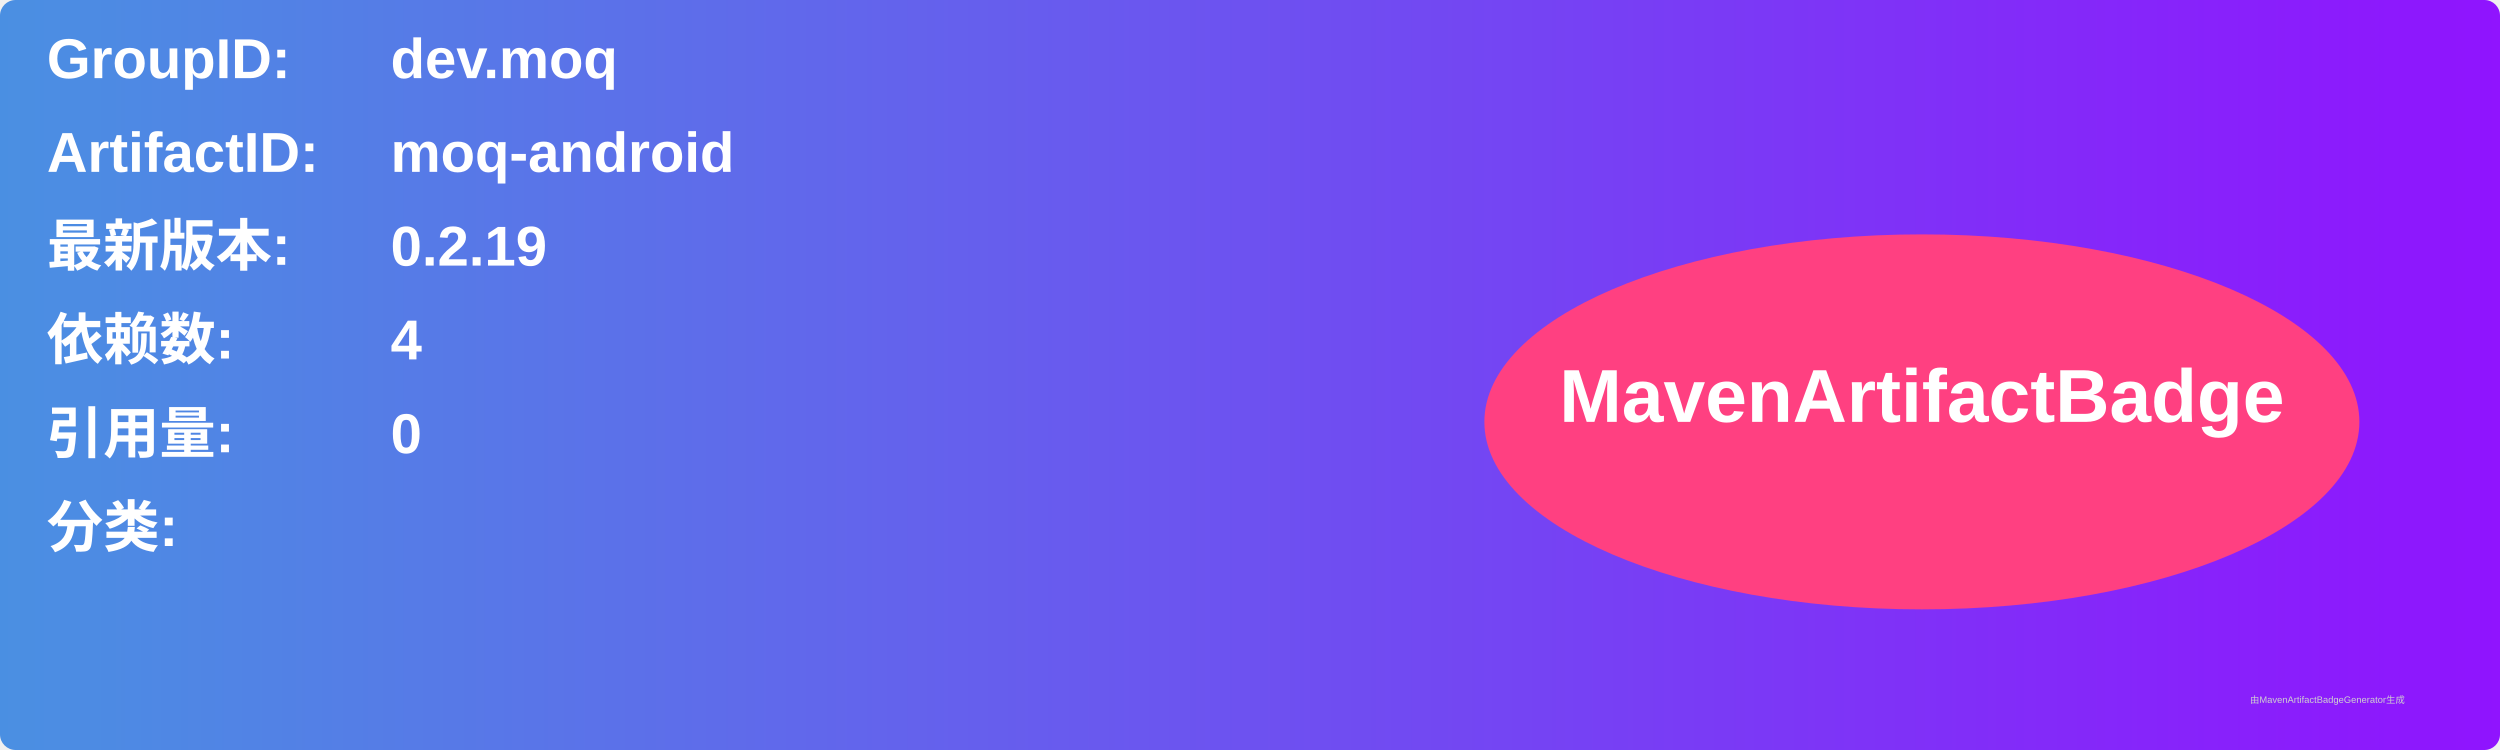
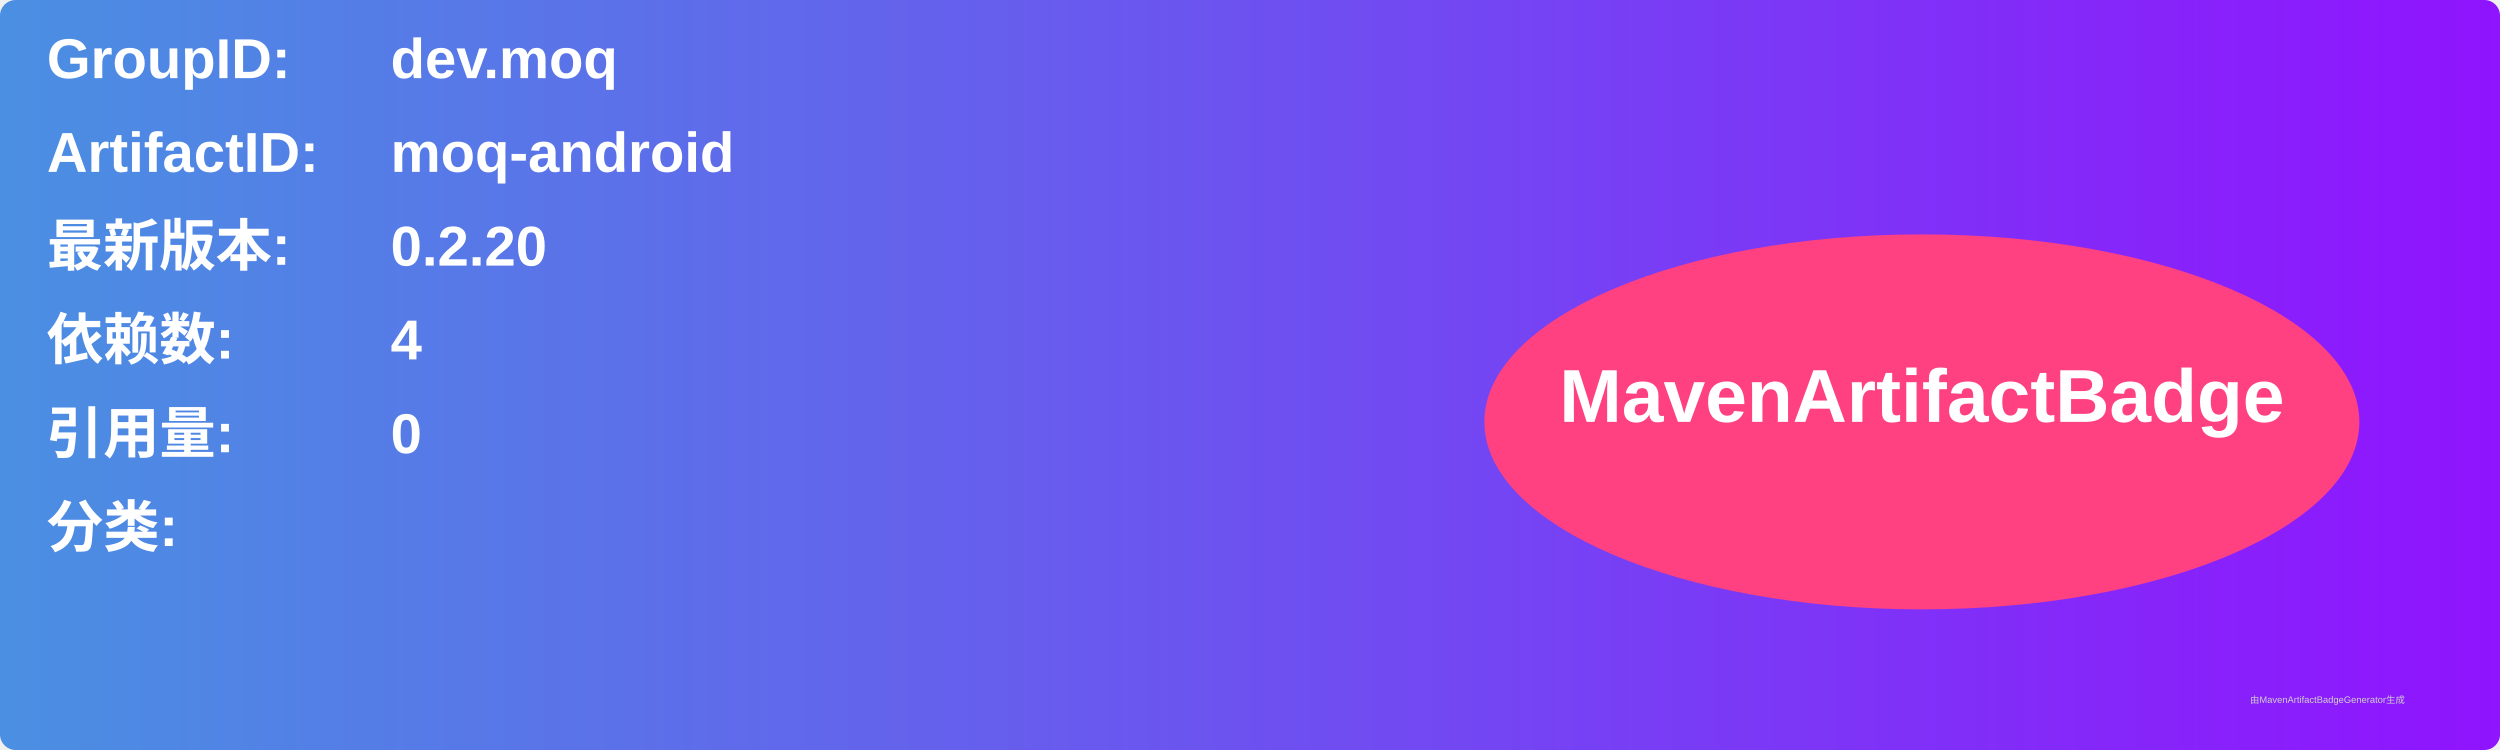
<svg xmlns="http://www.w3.org/2000/svg" width="800" height="240" viewBox="0 0 800 240">
  <linearGradient id="grad" x1="0%" y1="0%" x2="100%" y2="0%">
    <stop offset="0%" stop-color="#4a90e2" />
    <stop offset="100%" stop-color="#9013fe" />
  </linearGradient>
  <rect width="100%" height="100%" rx="5" ry="5" fill="url(#grad)" />
  <g transform="translate(15, 15)">
    <text x="0" y="10" font-family="Arial" font-size="18" fill="white" font-weight="bold" width="260">GroupID:</text>
    <text x="110" y="10" font-family="Arial" font-size="18" fill="white" font-weight="bold" width="460">dev.moq</text>
    <text x="0" y="40" font-family="Arial" font-size="18" fill="white" font-weight="bold" width="260">ArtifactID:</text>
    <text x="110" y="40" font-family="Arial" font-size="18" fill="white" font-weight="bold" width="460">moq-android</text>
    <text x="0" y="70" font-family="Arial" font-size="18" fill="white" font-weight="bold">最新版本:</text>
    <text x="110" y="70" font-family="Arial" font-size="18" fill="white" font-weight="bold">
-       <tspan font-weight="bold">0.2.19</tspan>
+       <tspan font-weight="bold">0.2.20</tspan>
    </text>
    <text x="0" y="100" font-family="Arial" font-size="18" fill="white" font-weight="bold">依赖数: </text>
    <text x="110" y="100" font-family="Arial" font-size="18" fill="white">
      <tspan font-weight="bold">4</tspan>
    </text>
    <text x="0" y="130" font-family="Arial" font-size="18" fill="white" font-weight="bold">引用量: </text>
    <text x="110" y="130" font-family="Arial" font-size="18" fill="white">
      <tspan font-weight="bold">0</tspan>
    </text>
    <text x="0" y="160" font-family="Arial" font-size="18" fill="white" font-weight="bold">分类:</text>
    <text x="10" y="190" font-family="Arial" font-size="10" fill="white">
      <tspan font-weight="bold" />
    </text>
    <ellipse cx="600" cy="120" rx="140" ry="60" fill="#ff4081" />
    <text x="600" y="120" text-anchor="middle" font-family="Arial" font-size="24" fill="white" font-weight="bold">MavenArtifactBadge</text>
  </g>
  <text x="720" y="225" font-family="Arial" font-size="3" fill="#d0d0d0">由MavenArtifactBadgeGenerator生成</text>
</svg>
